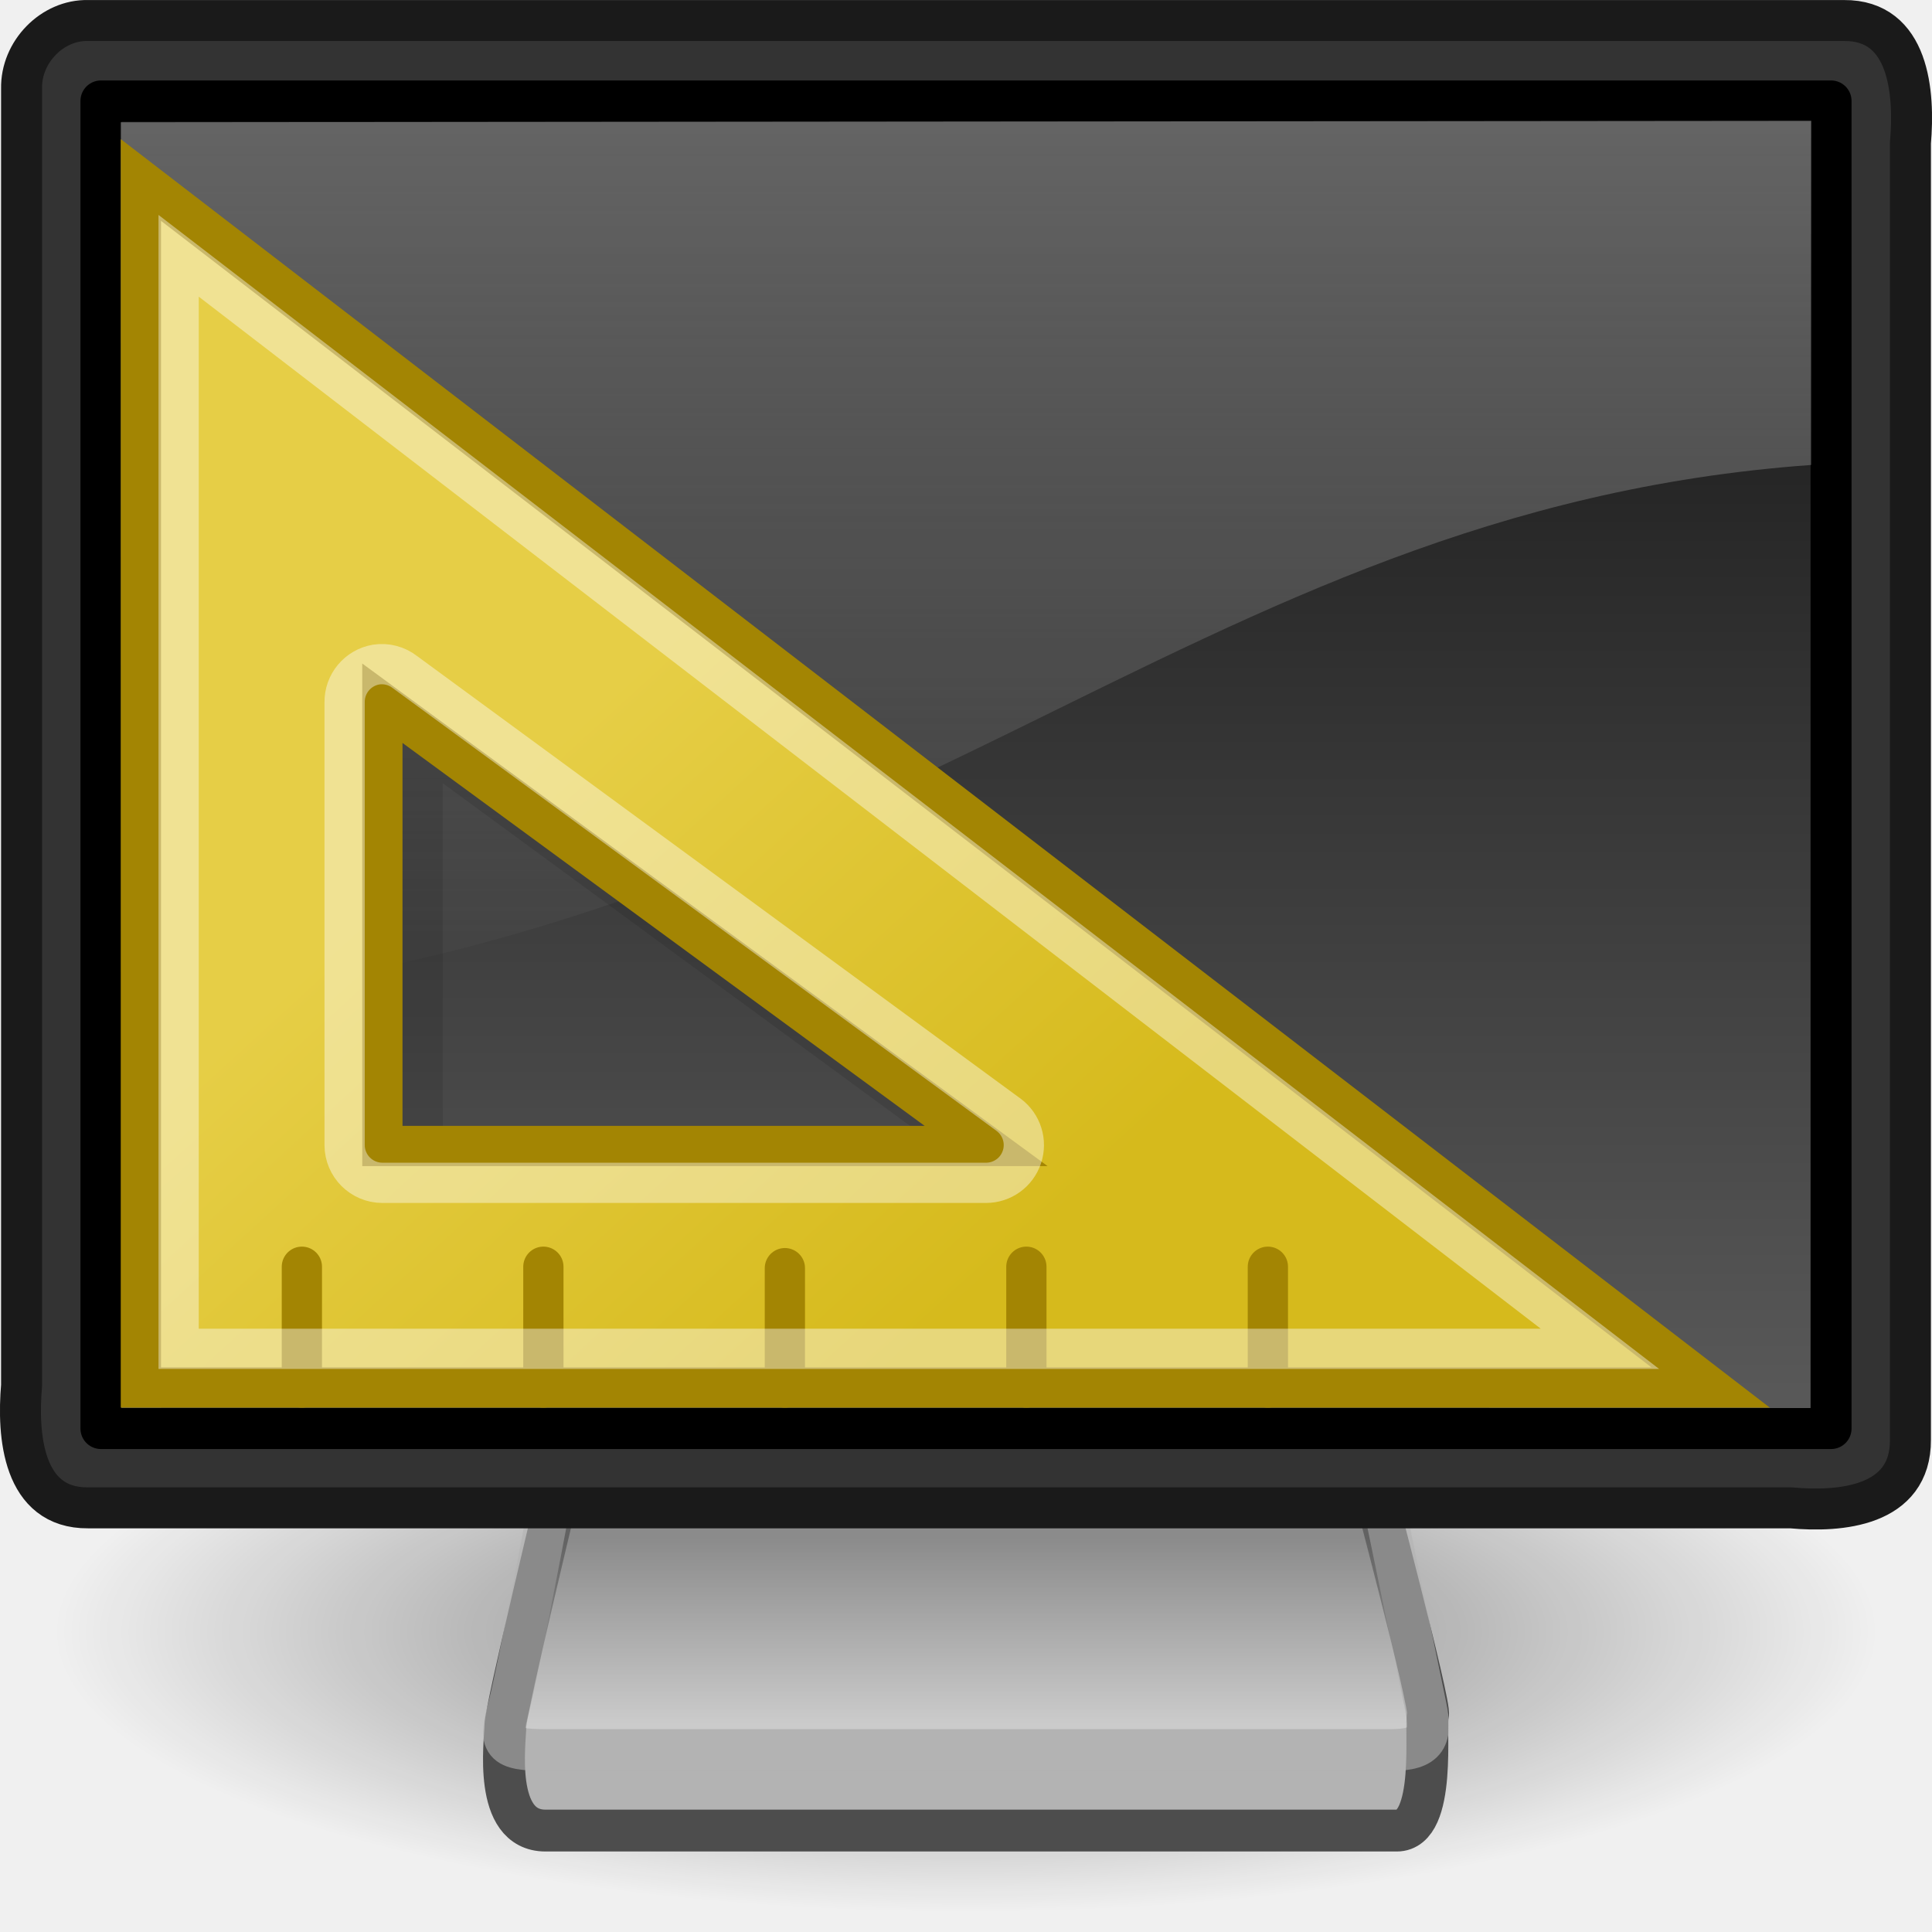
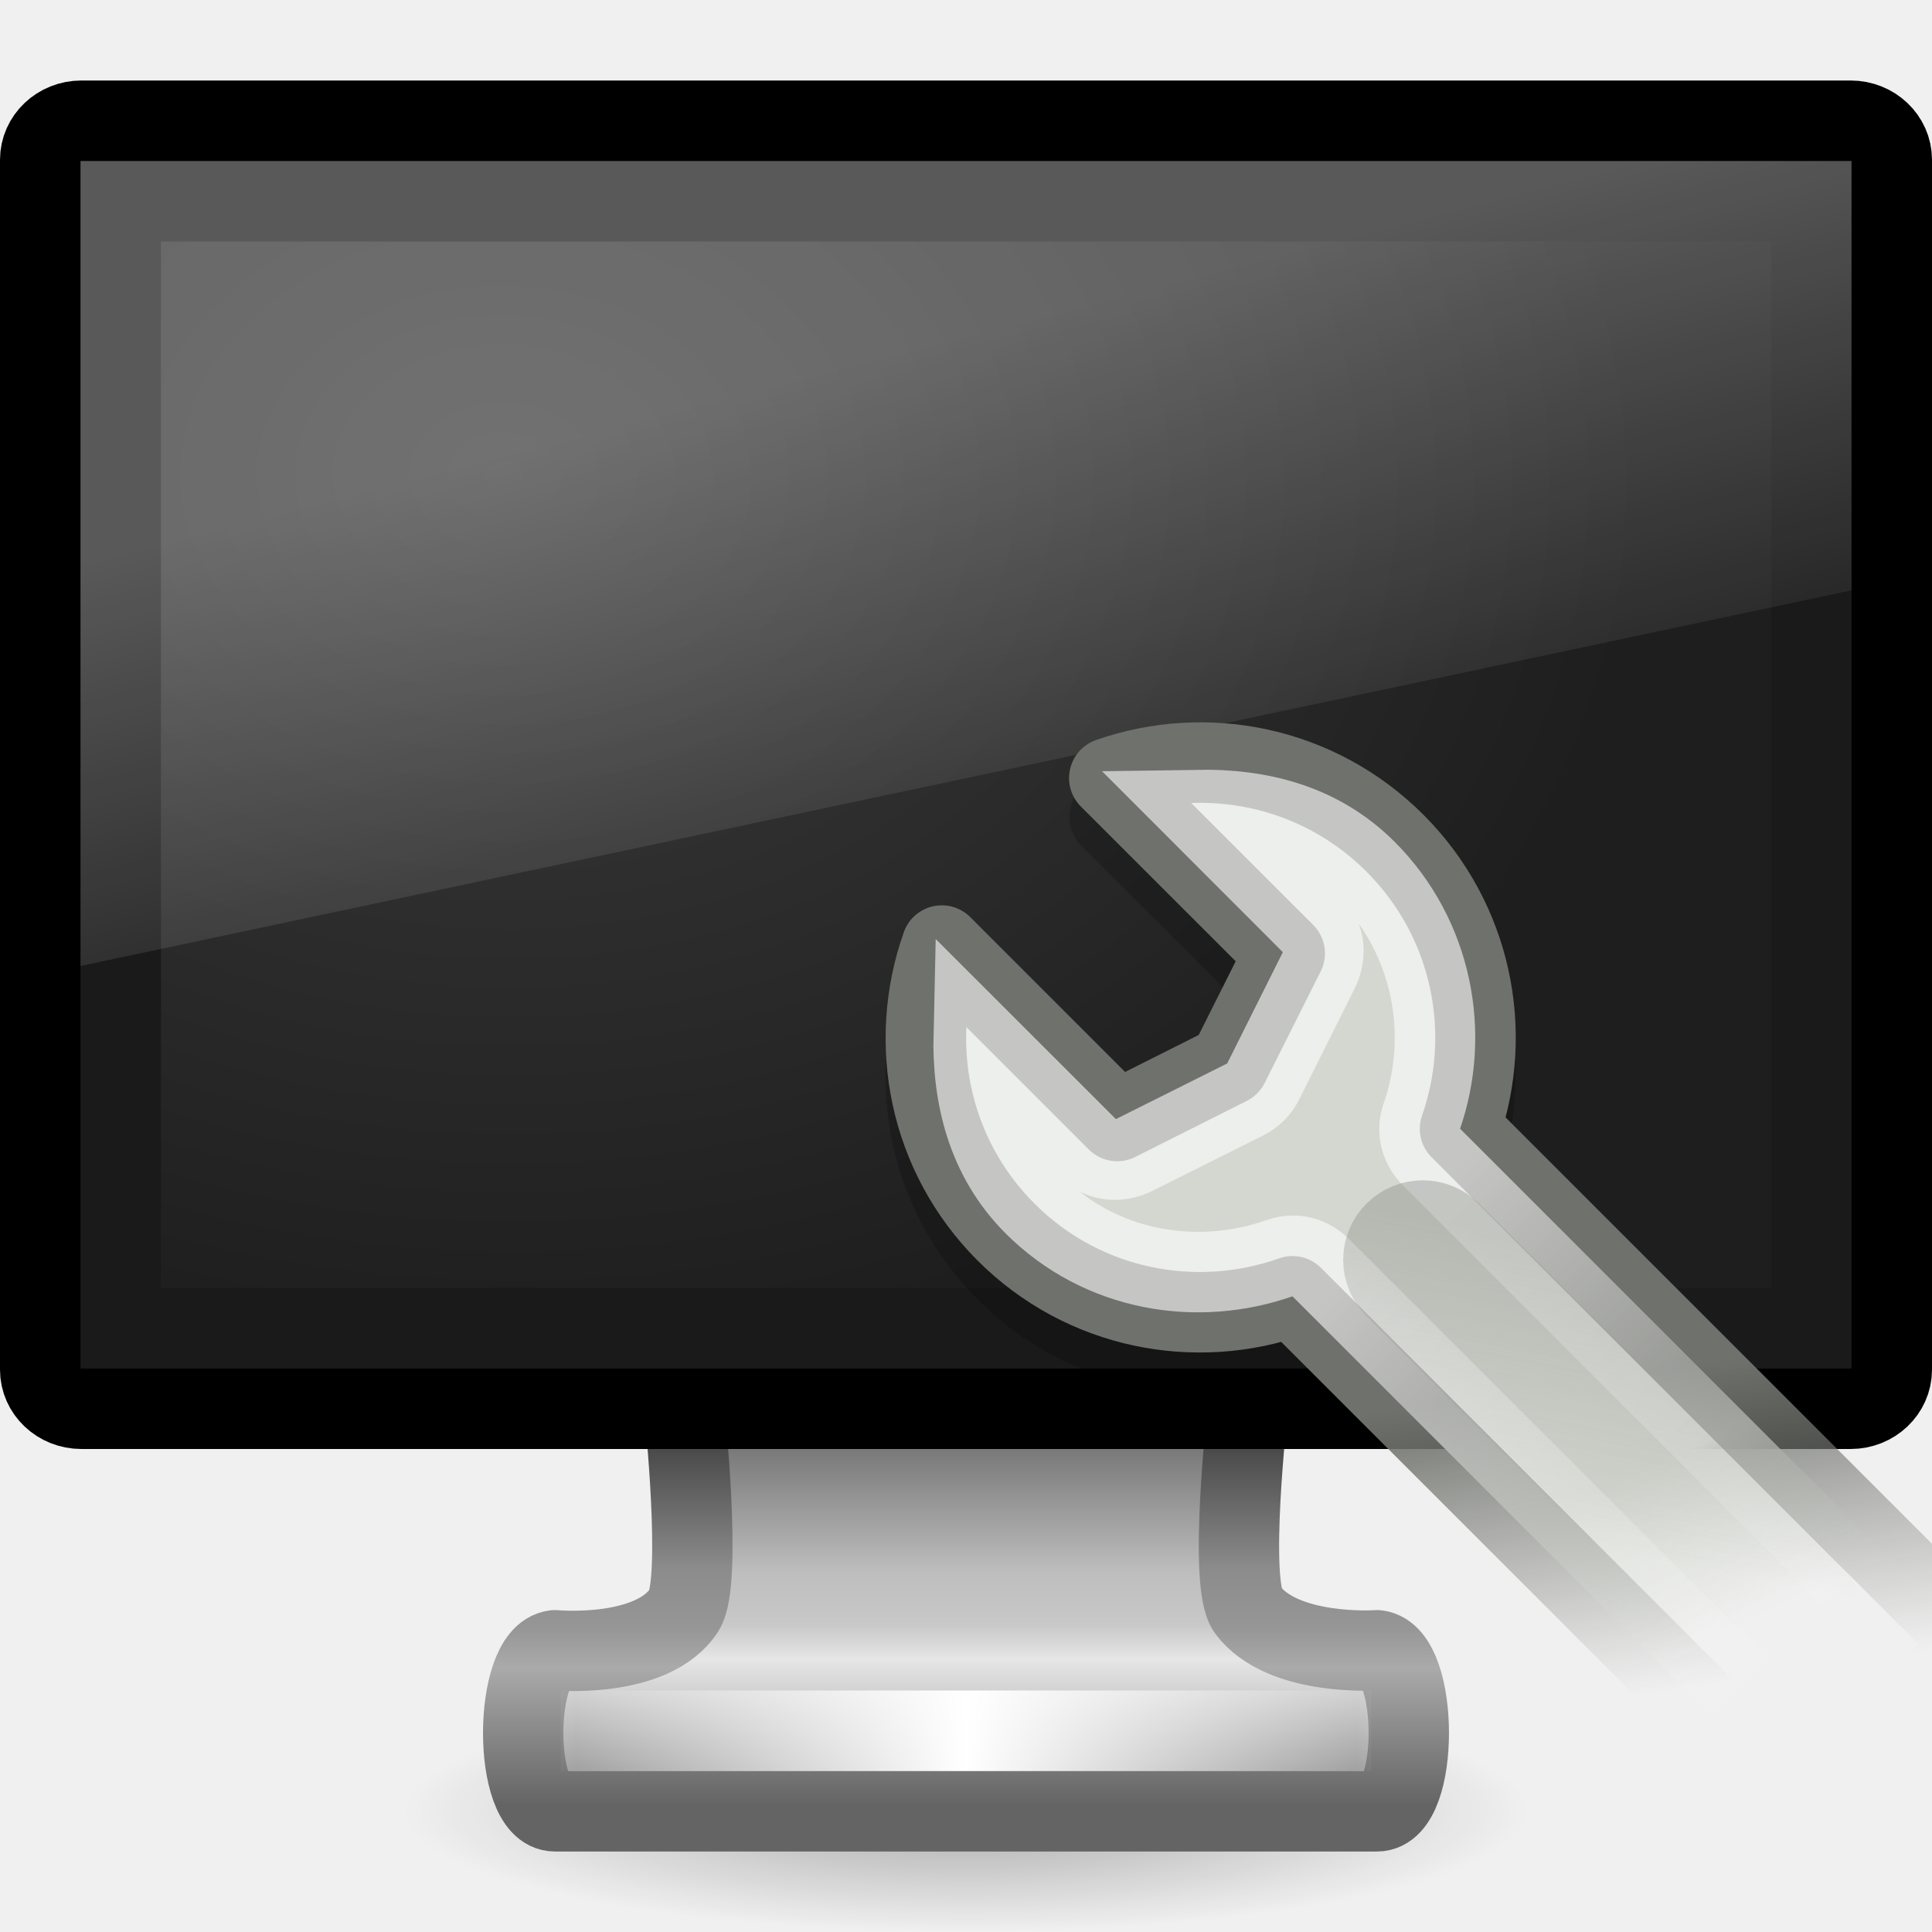
- <svg xmlns="http://www.w3.org/2000/svg" xmlns:xlink="http://www.w3.org/1999/xlink" width="24" height="24" id="svg2" version="1.0">
-   <defs id="defs4">
-     <linearGradient id="linearGradient10691">
-       <stop id="stop10693" offset="0" style="stop-color:#000000;stop-opacity:1;" />
-       <stop id="stop10695" offset="1" style="stop-color:#000000;stop-opacity:0;" />
+ <svg xmlns="http://www.w3.org/2000/svg" xmlns:xlink="http://www.w3.org/1999/xlink" version="1.0" width="24" height="24" id="svg3012">
+   <defs id="defs3014">
+     <linearGradient x1="12.938" y1="8.438" x2="15.25" y2="19.812" id="linearGradient2946" xlink:href="#linearGradient6592-2-7" gradientUnits="userSpaceOnUse" gradientTransform="matrix(0.5238096,0,0,0.6666661,-0.5714286,8.000001)" />
+     <linearGradient id="linearGradient6592-2-7">
+       <stop id="stop6594-0-2" style="stop-color:#ffffff;stop-opacity:0.275" offset="0" />
+       <stop id="stop6596-2-5" style="stop-color:#ffffff;stop-opacity:0" offset="1" />
    </linearGradient>
-     <radialGradient xlink:href="#linearGradient10691" id="radialGradient2540" gradientUnits="userSpaceOnUse" gradientTransform="scale(1.902215,0.525703)" cx="6.703" cy="73.616" fx="6.703" fy="73.616" r="7.228" />
-     <linearGradient id="linearGradient2190">
-       <stop id="stop2192" offset="0" style="stop-color:#dadada;stop-opacity:1;" />
-       <stop id="stop2196" offset="1" style="stop-color:#707070;stop-opacity:1;" />
+     <radialGradient cx="12.244" cy="4.863" r="21" fx="12.244" fy="4.863" id="radialGradient2949" xlink:href="#linearGradient6712" gradientUnits="userSpaceOnUse" gradientTransform="matrix(0.6746493,9.28159e-3,-6.28149e-3,0.5188398,-1.964557,11.27816)" />
+     <linearGradient id="linearGradient6712">
+       <stop id="stop6714" style="stop-color:#3c3c3c;stop-opacity:1" offset="0" />
+       <stop id="stop6716" style="stop-color:#1e1e1e;stop-opacity:1" offset="1" />
    </linearGradient>
-     <linearGradient xlink:href="#linearGradient2190" id="linearGradient2554" gradientUnits="userSpaceOnUse" gradientTransform="matrix(9.73309e-2,0,0,9.528545e-2,4.926091,1.961369)" x1="72.679" y1="204.053" x2="72.679" y2="180.043" />
-     <linearGradient id="linearGradient2327">
-       <stop style="stop-color:#131313;stop-opacity:1;" offset="0" id="stop2329" />
-       <stop style="stop-color:#585858;stop-opacity:1;" offset="1" id="stop2331" />
+     <linearGradient x1="15.574" y1="46.971" x2="23.578" y2="46.971" id="linearGradient2953" xlink:href="#linearGradient3342" gradientUnits="userSpaceOnUse" gradientTransform="matrix(0.6041001,0,0,0.4850453,-2.24352,6.716932)" spreadMethod="reflect" />
+     <linearGradient id="linearGradient3342">
+       <stop id="stop3344" style="stop-color:#ffffff;stop-opacity:0" offset="0" />
+       <stop id="stop3346" style="stop-color:#ffffff;stop-opacity:1" offset="1" />
    </linearGradient>
-     <linearGradient xlink:href="#linearGradient2327" id="linearGradient2550" gradientUnits="userSpaceOnUse" gradientTransform="matrix(0.4960448,0,0,0.5115904,4.5412227e-2,-1.5944102e-2)" x1="32.734" y1="3.147" x2="32.734" y2="33.843" />
-     <linearGradient id="linearGradient6240">
-       <stop style="stop-color:#ffffff;stop-opacity:1;" offset="0" id="stop6242" />
-       <stop style="stop-color:#ffffff;stop-opacity:0;" offset="1" id="stop6244" />
+     <linearGradient x1="361.106" y1="87.05" x2="361.106" y2="94.396" id="linearGradient2956" xlink:href="#linearGradient3912" gradientUnits="userSpaceOnUse" gradientTransform="matrix(0.5769671,0,0,0.6063427,-194.6513,-26.798)" />
+     <linearGradient id="linearGradient3912">
+       <stop id="stop3914" style="stop-color:#787878;stop-opacity:1" offset="0" />
+       <stop id="stop3916" style="stop-color:#bebebe;stop-opacity:1" offset="0.35" />
+       <stop id="stop3918" style="stop-color:#c8c8c8;stop-opacity:1" offset="0.494" />
+       <stop id="stop3920" style="stop-color:#e6e6e6;stop-opacity:1" offset="0.589" />
+       <stop id="stop3922" style="stop-color:#8c8c8c;stop-opacity:1" offset="1" />
    </linearGradient>
-     <linearGradient xlink:href="#linearGradient6240" id="linearGradient6034" gradientUnits="userSpaceOnUse" gradientTransform="matrix(0.5838421,0,0,0.6097826,-2.01679,-3.378261)" x1="20.157" y1="5.1" x2="20.157" y2="26.039" />
-     <linearGradient id="linearGradient7025">
-       <stop style="stop-color:#e6ce46;stop-opacity:1" offset="0" id="stop7027" />
-       <stop style="stop-color:#d6ba1c;stop-opacity:1" offset="1" id="stop7029" />
+     <linearGradient x1="61.969" y1="35.944" x2="61.969" y2="43.378" id="linearGradient2958" xlink:href="#linearGradient3924" gradientUnits="userSpaceOnUse" gradientTransform="matrix(0.5790465,0,0,0.6062555,-23.90088,4.128745)" />
+     <linearGradient id="linearGradient3924">
+       <stop id="stop3926" style="stop-color:#464646;stop-opacity:1" offset="0" />
+       <stop id="stop3928" style="stop-color:#8c8c8c;stop-opacity:1" offset="0.35" />
+       <stop id="stop3930" style="stop-color:#969696;stop-opacity:1" offset="0.51" />
+       <stop id="stop3932" style="stop-color:#aaaaaa;stop-opacity:1" offset="0.62" />
+       <stop id="stop3934" style="stop-color:#646464;stop-opacity:1" offset="1" />
    </linearGradient>
-     <linearGradient xlink:href="#linearGradient7025" id="linearGradient9378" gradientUnits="userSpaceOnUse" gradientTransform="translate(53,1.428571)" x1="13.63" y1="28.5" x2="25.208" y2="41.181" />
+     <linearGradient id="linearGradient10691-1">
+       <stop id="stop10693-3" style="stop-color:#000000;stop-opacity:1" offset="0" />
+       <stop id="stop10695-1" style="stop-color:#000000;stop-opacity:0" offset="1" />
+     </linearGradient>
+     <radialGradient cx="6.703" cy="73.616" r="7.228" fx="6.703" fy="73.616" id="radialGradient3010" xlink:href="#linearGradient10691-1" gradientUnits="userSpaceOnUse" gradientTransform="matrix(0.9684004,0,0,0.2075143,5.509091,15.22368)" />
+     <linearGradient x1="36.202" y1="37.667" x2="30.035" y2="41.842" id="linearGradient2599" xlink:href="#linearGradient3307" gradientUnits="userSpaceOnUse" gradientTransform="matrix(0.4880095,0,0,0.4880095,-17.33196,4.750995)" />
+     <linearGradient id="linearGradient3307">
+       <stop id="stop3309" style="stop-color:#888a85;stop-opacity:1" offset="0" />
+       <stop id="stop3311" style="stop-color:#888a85;stop-opacity:0" offset="1" />
+     </linearGradient>
+     <linearGradient x1="33.358" y1="37.386" x2="33.358" y2="52.806" id="linearGradient2611" xlink:href="#linearGradient3315" gradientUnits="userSpaceOnUse" gradientTransform="matrix(0.3450748,-0.3450748,0.3450748,0.3450748,-8.896087,15.61501)" />
+     <linearGradient id="linearGradient3315">
+       <stop id="stop3317" style="stop-color:#ffffff;stop-opacity:1" offset="0" />
+       <stop id="stop3319" style="stop-color:#ffffff;stop-opacity:0" offset="1" />
+     </linearGradient>
+     <linearGradient x1="35.198" y1="46.094" x2="33.666" y2="50.416" id="linearGradient2605" xlink:href="#linearGradient3331" gradientUnits="userSpaceOnUse" gradientTransform="matrix(0.3450748,-0.3450748,0.3450748,0.3450748,-8.896087,15.61501)" />
+     <linearGradient id="linearGradient3331">
+       <stop id="stop3333" style="stop-color:#d3d7cf;stop-opacity:1" offset="0" />
+       <stop id="stop3335" style="stop-color:#d3d7cf;stop-opacity:0" offset="1" />
+     </linearGradient>
+     <linearGradient x1="38.046" y1="44.886" x2="33.233" y2="51.47" id="linearGradient2607" xlink:href="#linearGradient3355" gradientUnits="userSpaceOnUse" gradientTransform="matrix(0.3450748,-0.3450748,0.3450748,0.3450748,-8.896087,15.61501)" />
+     <linearGradient id="linearGradient3355">
+       <stop id="stop3357" style="stop-color:#6f716c;stop-opacity:1" offset="0" />
+       <stop id="stop3359" style="stop-color:#888a85;stop-opacity:0" offset="1" />
+     </linearGradient>
+     <linearGradient x1="24.926" y1="40" x2="24.926" y2="19.539" id="linearGradient2472" xlink:href="#linearGradient2781" gradientUnits="userSpaceOnUse" gradientTransform="matrix(0.5757569,0,0,0.5806455,-2.393933,-1.435489)" />
+     <linearGradient id="linearGradient2781">
+       <stop id="stop2783" style="stop-color:#d3d7cf;stop-opacity:1" offset="0" />
+       <stop id="stop2785" style="stop-color:#eeeeec;stop-opacity:1" offset="1" />
+     </linearGradient>
+     <linearGradient x1="23.069" y1="6.799" x2="23.069" y2="12.403" id="linearGradient2474" xlink:href="#linearGradient3674" gradientUnits="userSpaceOnUse" gradientTransform="matrix(0.5757569,0,0,0.5806455,-2.393933,-1.435489)" />
+     <linearGradient id="linearGradient3674">
+       <stop id="stop3676" style="stop-color:#3465a4;stop-opacity:1" offset="0" />
+       <stop id="stop3678" style="stop-color:#729fcf;stop-opacity:1" offset="1" />
+     </linearGradient>
+     <linearGradient x1="9.5" y1="16.264" x2="9.5" y2="13.409" id="linearGradient2476" xlink:href="#linearGradient3690" gradientUnits="userSpaceOnUse" gradientTransform="matrix(0.548387,0,0,0.551724,-1.709676,-0.7413818)" />
+     <linearGradient id="linearGradient3690">
+       <stop id="stop3692" style="stop-color:#ffffff;stop-opacity:1" offset="0" />
+       <stop id="stop3694" style="stop-color:#ffffff;stop-opacity:0.469" offset="1" />
+     </linearGradient>
+     <linearGradient x1="302.857" y1="366.648" x2="302.857" y2="609.505" id="linearGradient4383" xlink:href="#linearGradient5048" gradientUnits="userSpaceOnUse" gradientTransform="matrix(3.2793649e-2,0,0,1.6470588e-2,0.1474383,12.96109)" />
+     <linearGradient id="linearGradient5048">
+       <stop id="stop5050" style="stop-color:#000000;stop-opacity:0" offset="0" />
+       <stop id="stop5056" style="stop-color:#000000;stop-opacity:1" offset="0.5" />
+       <stop id="stop5052" style="stop-color:#000000;stop-opacity:0" offset="1" />
+     </linearGradient>
+     <linearGradient x1="36.202" y1="37.667" x2="30.035" y2="41.842" id="linearGradient2512" xlink:href="#linearGradient3307" gradientUnits="userSpaceOnUse" gradientTransform="matrix(0.4880095,0,0,0.4880095,-34.84337,-17.66238)" />
+     <linearGradient x1="35.198" y1="46.094" x2="33.666" y2="50.416" id="linearGradient2516" xlink:href="#linearGradient3331" gradientUnits="userSpaceOnUse" gradientTransform="matrix(0.3450748,-0.3450748,0.3450748,0.3450748,-37.12717,12.14879)" />
+     <linearGradient x1="38.046" y1="44.886" x2="33.233" y2="51.47" id="linearGradient2518" xlink:href="#linearGradient3355" gradientUnits="userSpaceOnUse" gradientTransform="matrix(0.3450748,-0.3450748,0.3450748,0.3450748,-37.12717,12.14879)" />
+     <linearGradient x1="302.857" y1="366.648" x2="302.857" y2="609.505" id="linearGradient2526" xlink:href="#linearGradient5048" gradientUnits="userSpaceOnUse" gradientTransform="matrix(3.2793649e-2,0,0,1.6470588e-2,23.91852,10.44905)" />
+     <linearGradient x1="33.358" y1="37.386" x2="33.358" y2="52.806" id="linearGradient2528" xlink:href="#linearGradient3315" gradientUnits="userSpaceOnUse" gradientTransform="matrix(0.3450748,-0.3450748,0.3450748,0.3450748,-8.896087,15.61501)" />
+     <linearGradient x1="35.198" y1="46.094" x2="33.666" y2="50.416" id="linearGradient2536" xlink:href="#linearGradient3331" gradientUnits="userSpaceOnUse" gradientTransform="matrix(0.3450748,-0.3450748,0.3450748,0.3450748,-37.12717,12.14879)" />
+     <linearGradient x1="38.046" y1="44.886" x2="33.233" y2="51.47" id="linearGradient2538" xlink:href="#linearGradient3355" gradientUnits="userSpaceOnUse" gradientTransform="matrix(0.3450748,-0.3450748,0.3450748,0.3450748,-37.12717,12.14879)" />
+     <linearGradient x1="33.358" y1="37.386" x2="33.358" y2="52.806" id="linearGradient2540" xlink:href="#linearGradient3315" gradientUnits="userSpaceOnUse" gradientTransform="matrix(0.3450748,-0.3450748,0.3450748,0.3450748,-8.896087,15.61501)" />
+     <linearGradient x1="36.202" y1="37.667" x2="30.035" y2="41.842" id="linearGradient2542" xlink:href="#linearGradient3307" gradientUnits="userSpaceOnUse" gradientTransform="matrix(0.4880095,0,0,0.4880095,-34.84337,-17.66238)" />
+     <linearGradient x1="35.198" y1="46.094" x2="33.666" y2="50.416" id="linearGradient2560" xlink:href="#linearGradient3331" gradientUnits="userSpaceOnUse" gradientTransform="matrix(0.3450748,-0.3450748,0.3450748,0.3450748,-37.12717,12.14879)" />
+     <linearGradient x1="38.046" y1="44.886" x2="33.233" y2="51.47" id="linearGradient2562" xlink:href="#linearGradient3355" gradientUnits="userSpaceOnUse" gradientTransform="matrix(0.3450748,-0.3450748,0.3450748,0.3450748,-37.12717,12.14879)" />
+     <linearGradient x1="33.358" y1="37.386" x2="33.358" y2="52.806" id="linearGradient2564" xlink:href="#linearGradient3315" gradientUnits="userSpaceOnUse" gradientTransform="matrix(0.3450748,-0.3450748,0.3450748,0.3450748,-8.896087,15.61501)" />
+     <linearGradient x1="36.202" y1="37.667" x2="30.035" y2="41.842" id="linearGradient2566" xlink:href="#linearGradient3307" gradientUnits="userSpaceOnUse" gradientTransform="matrix(0.4880095,0,0,0.4880095,-34.84337,-17.66238)" />
  </defs>
-   <g id="layer1">
-     <path transform="matrix(0.8236694,0,0,0.9151882,1.498215,-15.1455)" d="M 26.5,38.7 A 13.75,3.8 0 1 1 -1,38.7 A 13.75,3.8 0 1 1 26.5,38.7 z" id="path2883" style="opacity:0.5;fill:url(#radialGradient2540);fill-opacity:1;fill-rule:nonzero;stroke:none;stroke-width:0.8;stroke-linecap:butt;stroke-linejoin:miter;marker:none;marker-start:none;marker-mid:none;marker-end:none;stroke-miterlimit:4;stroke-dashoffset:0;stroke-opacity:1;visibility:visible;display:inline;overflow:visible" />
-     <path style="fill:#b3b3b3;fill-opacity:1;fill-rule:evenodd;stroke:#4d4d4d;stroke-width:0.52;stroke-linecap:round;stroke-linejoin:round;stroke-miterlimit:4;stroke-dasharray:none;stroke-opacity:1" d="M 7,18.253 C 7,18.253 6.278,21.239 6.278,21.438 C 6.278,21.627 6.115,22.74 6.777,22.74 C 7.427,22.74 16.846,22.74 17.351,22.74 C 17.857,22.74 17.695,21.407 17.739,21.302 C 17.781,21.2 17,18.25 17,18.25 L 7,18.253 z" id="path2170" />
-     <path style="opacity:0.6;fill:url(#linearGradient2554);fill-opacity:1;fill-rule:evenodd;stroke:#b3b3b3;stroke-width:0.519;stroke-linecap:round;stroke-linejoin:round;stroke-miterlimit:4;stroke-dasharray:none;stroke-opacity:1" d="M 7,17.763 C 7,17.763 6.447,20.737 6.321,21.199 C 6.195,21.659 6.223,21.74 6.799,21.74 C 7.364,21.74 16.813,21.74 17.27,21.74 C 17.738,21.74 17.789,21.578 17.71,21.194 C 17.633,20.819 17,17.76 17,17.76 L 7,17.763 z" id="path2186" />
-     <path style="fill:#333333;fill-opacity:1;fill-rule:evenodd;stroke:#1a1a1a;stroke-width:0.509;stroke-linecap:round;stroke-linejoin:round;marker:none;marker-start:none;marker-mid:none;marker-end:none;stroke-miterlimit:4;stroke-dasharray:none;stroke-dashoffset:0;stroke-opacity:1;visibility:visible;display:inline;overflow:visible;enable-background:accumulate" d="M 1.094,0.255 C 8.365,0.255 15.635,0.255 22.906,0.255 C 23.717,0.248 23.786,1.151 23.732,1.775 C 23.732,7.145 23.732,12.515 23.732,17.885 C 23.738,18.716 22.857,18.787 22.249,18.731 C 15.197,18.731 8.146,18.731 1.094,18.731 C 0.283,18.738 0.214,17.835 0.268,17.211 C 0.268,11.841 0.268,6.471 0.268,1.101 C 0.258,0.646 0.65,0.244 1.094,0.255 z" id="rect3170" />
-     <path style="fill:url(#linearGradient2550);fill-opacity:1;fill-rule:evenodd;stroke:#000000;stroke-width:0.509;stroke-linecap:round;stroke-linejoin:round;marker:none;marker-start:none;marker-mid:none;marker-end:none;stroke-miterlimit:4;stroke-dasharray:none;stroke-dashoffset:0;stroke-opacity:1;visibility:visible;display:inline;overflow:visible;enable-background:accumulate" d="M 1.254,1.254 C 8.418,1.254 15.582,1.254 22.746,1.254 C 22.746,6.751 22.746,12.249 22.746,17.746 C 15.582,17.746 8.418,17.746 1.254,17.746 C 1.254,12.249 1.254,6.751 1.254,1.254 z" id="rect4151" />
-     <path style="opacity:0.4;fill:url(#linearGradient6034);fill-opacity:1;fill-rule:evenodd;stroke:none;stroke-width:1px;stroke-linecap:butt;stroke-linejoin:miter;stroke-opacity:1" d="M 1.5,1.519 L 1.5,12.5 C 11.101,11.674 14.694,6.334 22.5,5.776 L 22.5,1.5 L 1.5,1.519 z" id="path4073" />
-     <g transform="matrix(0.5,0,0,0.5,31.21185,-8.427786)" id="g4125">
-       <path id="path15577" d="M -57.924,22.327 L -57.924,52.327 C -47.258,52.248 -36.589,52.45 -25.924,52.296 C -25.924,52.296 -25.924,49.457 -25.924,46.827 L -57.924,22.327 z M -51.924,35.327 L -36.924,46.327 L -51.924,46.327 L -51.924,35.327 z" style="opacity:0.1;fill:#000000;fill-opacity:1;fill-rule:evenodd;stroke:#000000;stroke-width:1px;stroke-linecap:butt;stroke-linejoin:miter;stroke-opacity:1;display:inline" />
-       <g transform="translate(-116.4237,6.398434)" id="g10824" style="display:inline">
-         <path style="fill:url(#linearGradient9378);fill-opacity:1;fill-rule:evenodd;stroke:#a38503;stroke-width:1px;stroke-linecap:butt;stroke-linejoin:miter;stroke-opacity:1" d="M 57.5,14.929 L 57.5,44.929 L 96.5,44.929 L 57.5,14.929 z M 63.5,27.929 L 78.5,38.929 L 63.5,38.929 L 63.5,27.929 z" id="path4319" />
-         <path style="fill:none;fill-opacity:0.75;fill-rule:evenodd;stroke:#a38503;stroke-width:1px;stroke-linecap:round;stroke-linejoin:miter;stroke-opacity:1" d="M 61.5,44.929 L 61.5,41.929" id="path4326" />
-         <path style="fill:none;fill-opacity:0.75;fill-rule:evenodd;stroke:#a38503;stroke-width:1px;stroke-linecap:round;stroke-linejoin:miter;stroke-opacity:1" d="M 67.5,44.929 L 67.5,41.929" id="path4328" />
-         <path style="fill:none;fill-opacity:0.75;fill-rule:evenodd;stroke:#a38503;stroke-width:1px;stroke-linecap:round;stroke-linejoin:miter;stroke-opacity:1" d="M 73.5,44.929 L 73.5,41.964" id="path4330" />
-         <path style="fill:none;fill-opacity:0.75;fill-rule:evenodd;stroke:#a38503;stroke-width:1px;stroke-linecap:round;stroke-linejoin:miter;stroke-opacity:1" d="M 79.5,44.929 L 79.5,41.929" id="path4332" />
-         <path style="fill:none;fill-opacity:0.75;fill-rule:evenodd;stroke:#a38503;stroke-width:1px;stroke-linecap:round;stroke-linejoin:miter;stroke-opacity:1" d="M 85.5,44.929 L 85.5,41.929" id="path4334" />
-       </g>
-       <path transform="translate(-66.42369,9.804684)" d="M 8.438,13.406 L 8.438,40.562 L 43.75,40.562 L 8.438,13.406 z M 13.344,23.562 C 13.599,23.523 13.859,23.591 14.062,23.75 L 29.062,34.75 C 29.385,34.992 29.517,35.414 29.389,35.796 C 29.262,36.179 28.903,36.437 28.5,36.438 L 13.5,36.438 C 12.982,36.437 12.563,36.018 12.562,35.5 L 12.562,24.5 C 12.556,24.038 12.888,23.64 13.344,23.562 z" id="path14994" style="opacity:0.417;fill:none;fill-opacity:1;fill-rule:evenodd;stroke:#ffffff;stroke-width:1px;stroke-linecap:butt;stroke-linejoin:miter;stroke-opacity:1;display:inline" />
-     </g>
+   <g transform="translate(0,-8)" id="layer1">
+     <path d="M 19,30.5 C 19,31.328 15.866,32 12,32 C 8.134,32 5,31.328 5,30.5 C 5,29.672 8.134,29 12,29 C 15.866,29 19,29.672 19,30.5 L 19,30.5 z" id="path2589" style="opacity:0.3;fill:url(#radialGradient3010);fill-opacity:1;fill-rule:nonzero;stroke:none;stroke-width:0.8;marker:none;visibility:visible;display:inline;overflow:visible" />
+     <path d="M 8.5,25.499 C 8.5,25.499 8.727,27.645 8.5,28 C 8.107,28.613 6.893,28.5 6.893,28.5 C 6.37,28.563 6.366,30.501 6.893,30.501 L 17.107,30.501 C 17.634,30.501 17.63,28.562 17.107,28.5 C 17.107,28.5 15.936,28.583 15.5,28 C 15.254,27.671 15.5,25.499 15.5,25.499 L 8.5,25.499 L 8.5,25.499 z" id="rect1789" style="fill:url(#linearGradient2956);fill-opacity:1;fill-rule:nonzero;stroke:url(#linearGradient2958);stroke-width:0.998;stroke-linecap:round;stroke-linejoin:round;marker:none;stroke-miterlimit:4;stroke-dasharray:none;stroke-dashoffset:0.5;stroke-opacity:1;visibility:visible;display:inline;overflow:visible;enable-background:new" />
+     <path d="M 7.467,29.5 L 16.533,29.5" id="path3340" style="fill:none;stroke:url(#linearGradient2953);stroke-width:1px;stroke-linecap:square;stroke-linejoin:miter;stroke-opacity:1" />
+     <rect width="23" height="16" rx="0.511" ry="0.485" x="0.5" y="9.5" id="rect2722" style="fill:#1a1a1a;fill-opacity:1;stroke:#000000;stroke-width:1;stroke-linecap:round;stroke-linejoin:round;stroke-miterlimit:4;stroke-dasharray:none;stroke-dashoffset:0.5;stroke-opacity:1" />
+     <rect width="20" height="13" x="2" y="11" id="rect2716" style="fill:url(#radialGradient2949);fill-opacity:1;fill-rule:evenodd;stroke:none;display:inline;enable-background:new" />
+     <path d="M 1,10 L 23,10 L 23,15.333 L 1,20 L 1,10 z" id="rect6588" style="fill:url(#linearGradient2946);fill-opacity:1;stroke:none" />
+   </g>
+   <g transform="translate(29.26522,2.466216)" id="g2530">
+     <path d="M -14.565,7.503 C -14.879,7.522 -15.18,7.581 -15.48,7.686 L -13.299,9.867 L -14.001,11.255 L -15.389,11.941 L -17.569,9.776 C -17.997,10.979 -17.724,12.366 -16.761,13.329 C -15.799,14.292 -14.411,14.549 -13.208,14.122 L -12.4,14.93 L -8.419,14.93 C -8.369,14.93 -8.316,14.92 -8.267,14.915 L -11.134,12.048 C -10.713,10.847 -10.983,9.454 -11.942,8.495 C -12.661,7.775 -13.623,7.447 -14.565,7.503 z" id="path6270" style="opacity:0.2;fill:#000000;fill-opacity:1;fill-rule:nonzero;stroke:#000000;stroke-width:1;stroke-linecap:round;stroke-linejoin:round;marker:none;marker-start:none;marker-mid:none;marker-end:none;stroke-miterlimit:4;stroke-dasharray:none;stroke-dashoffset:1.4;stroke-opacity:1;visibility:visible;display:inline;overflow:visible" />
+     <path d="M -17.566,9.28 C -17.993,10.484 -17.73,11.876 -16.768,12.839 C -15.805,13.802 -14.413,14.064 -13.209,13.637 L -6.812,20.034 L -4.731,17.953 L -11.128,11.556 C -10.707,10.355 -10.978,8.967 -11.937,8.008 C -12.896,7.049 -14.284,6.778 -15.485,7.199 L -13.306,9.377 L -14.002,10.763 L -15.387,11.459 L -17.566,9.28 z" id="path3193" style="fill:url(#linearGradient2560);fill-opacity:1;fill-rule:nonzero;stroke:url(#linearGradient2562);stroke-width:1;stroke-linecap:round;stroke-linejoin:round;marker:none;marker-start:none;marker-mid:none;marker-end:none;stroke-miterlimit:4;stroke-dasharray:none;stroke-dashoffset:1.4;stroke-opacity:1;visibility:visible;display:inline;overflow:visible" />
+     <path d="M 13.844,11.062 L 15.281,12.5 C 15.428,12.649 15.439,12.876 15.344,13.062 L 14.656,14.438 C 14.609,14.531 14.531,14.609 14.438,14.656 L 13.062,15.344 C 12.876,15.439 12.649,15.428 12.5,15.281 L 11.062,13.844 C 11.044,14.613 11.223,15.379 11.812,15.969 C 12.641,16.797 13.842,16.992 14.875,16.625 C 15.053,16.563 15.243,16.616 15.375,16.75 L 21.906,23.281 L 23.281,21.906 L 16.75,15.375 C 16.616,15.243 16.563,15.053 16.625,14.875 C 16.986,13.846 16.763,12.638 15.938,11.812 C 15.352,11.227 14.608,11.05 13.844,11.062 z" transform="translate(-28.23108,-3.466216)" id="path2609" style="opacity:0.6;fill:none;fill-opacity:1;fill-rule:nonzero;stroke:url(#linearGradient2564);stroke-width:1;stroke-linecap:round;stroke-linejoin:miter;marker:none;marker-start:none;marker-mid:none;marker-end:none;stroke-miterlimit:4;stroke-dashoffset:1.4;stroke-opacity:1;visibility:visible;display:inline;overflow:visible" />
+     <rect width="0.976" height="7.32" rx="0.488" ry="0.488" x="-18.007" y="0.638" transform="matrix(0.7071068,-0.7071068,0.7071068,0.7071068,0,0)" id="rect3197" style="opacity:0.4;fill:none;fill-opacity:1;fill-rule:nonzero;stroke:url(#linearGradient2566);stroke-width:1;stroke-linecap:round;stroke-linejoin:miter;marker:none;marker-start:none;marker-mid:none;marker-end:none;stroke-miterlimit:4;stroke-dasharray:none;stroke-dashoffset:1.4;stroke-opacity:1;visibility:visible;display:inline;overflow:visible" />
  </g>
</svg>
